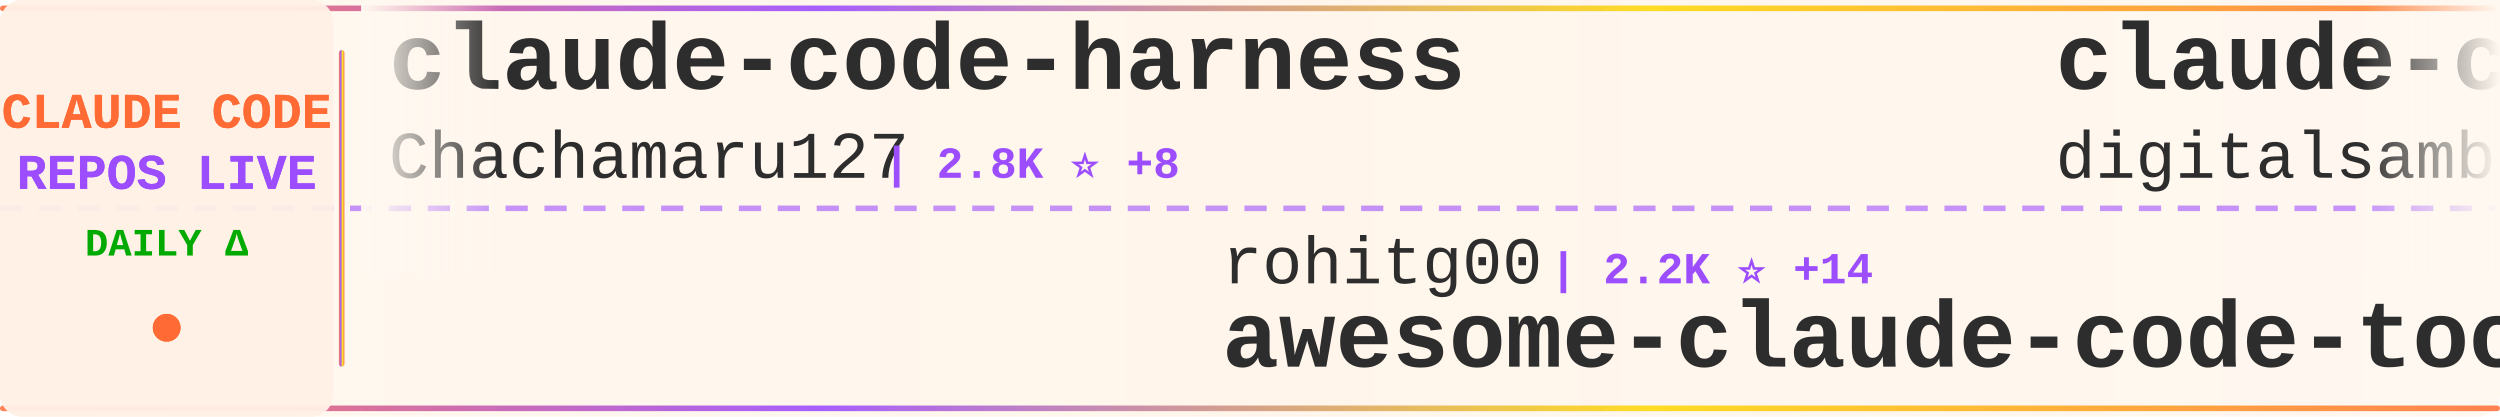
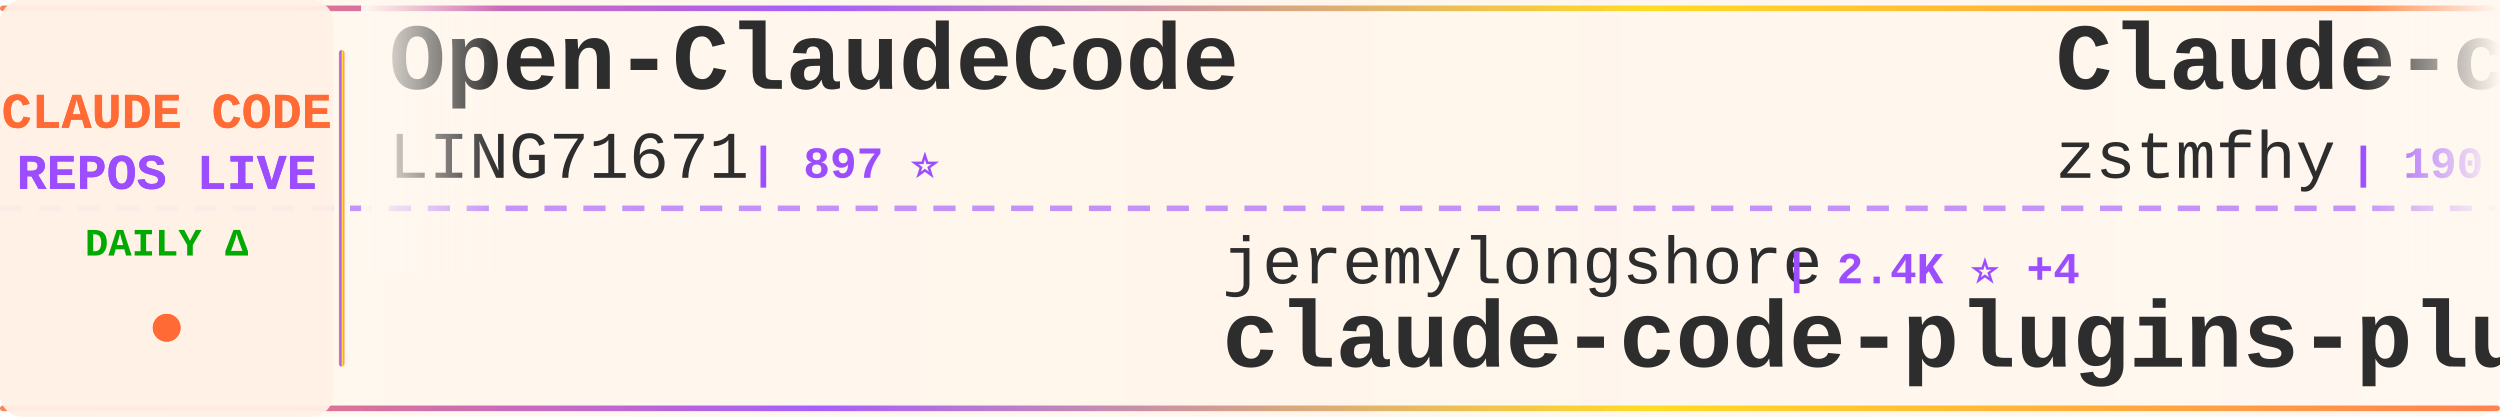
<svg xmlns="http://www.w3.org/2000/svg" width="900" height="150">
  <defs>
    <linearGradient id="tickerBg" x1="0%" y1="0%" x2="100%" y2="0%">
      <stop offset="0%" style="stop-color:#fff8f0;stop-opacity:0.98" />
      <stop offset="50%" style="stop-color:#fff5eb;stop-opacity:1" />
      <stop offset="100%" style="stop-color:#fff8f0;stop-opacity:0.98" />
    </linearGradient>
    <linearGradient id="borderGrad" x1="0%" y1="0%" x2="100%" y2="0%">
      <stop offset="0%" style="stop-color:#FF6B35;stop-opacity:0.85">
        <animate attributeName="stop-opacity" values="0.85;1;0.85" dur="2s" repeatCount="indefinite" />
      </stop>
      <stop offset="33%" style="stop-color:#9C4EFF;stop-opacity:0.9">
        <animate attributeName="stop-opacity" values="0.9;1;0.9" dur="2.2s" repeatCount="indefinite" />
      </stop>
      <stop offset="66%" style="stop-color:#FFD700;stop-opacity:0.85">
        <animate attributeName="stop-opacity" values="0.85;1;0.85" dur="1.8s" repeatCount="indefinite" />
      </stop>
      <stop offset="100%" style="stop-color:#FF6B35;stop-opacity:0.85">
        <animate attributeName="stop-opacity" values="0.85;1;0.85" dur="2s" repeatCount="indefinite" />
      </stop>
    </linearGradient>
    <filter id="textGlow">
      <feGaussianBlur stdDeviation="0.15" result="coloredBlur" />
      <feMerge>
        <feMergeNode in="coloredBlur" />
        <feMergeNode in="SourceGraphic" />
      </feMerge>
    </filter>
    <filter id="metricGlow">
      <feGaussianBlur stdDeviation="0.2" result="coloredBlur" />
      <feMerge>
        <feMergeNode in="coloredBlur" />
        <feMergeNode in="SourceGraphic" />
      </feMerge>
    </filter>
    <linearGradient id="leftFade" x1="0%" y1="0%" x2="100%" y2="0%">
      <stop offset="0%" style="stop-color:#fff8f0;stop-opacity:1" />
      <stop offset="100%" style="stop-color:#fff8f0;stop-opacity:0" />
    </linearGradient>
    <linearGradient id="rightFade" x1="0%" y1="0%" x2="100%" y2="0%">
      <stop offset="0%" style="stop-color:#fff8f0;stop-opacity:0" />
      <stop offset="100%" style="stop-color:#fff8f0;stop-opacity:1" />
    </linearGradient>
  </defs>
  <rect width="900" height="150" fill="url(#tickerBg)" rx="8" />
  <rect x="0" y="2" width="900" height="2" fill="url(#borderGrad)" rx="1" />
  <rect x="0" y="146" width="900" height="2" fill="url(#borderGrad)" rx="1" />
  <line x1="0" y1="75" x2="900" y2="75" stroke="#9C4EFF" stroke-width="2" stroke-dasharray="8 6" opacity="0.6" />
  <rect x="0" y="0" width="120" height="150" fill="#fff0e6" opacity="0.95" rx="8" />
  <text x="60" y="46" font-family="'Courier New', monospace" font-size="18" font-weight="bold" fill="#FF6B35" text-anchor="middle" filter="url(#textGlow)">
    CLAUDE CODE
  </text>
  <text x="60" y="68" font-family="'Courier New', monospace" font-size="18" font-weight="bold" fill="#9C4EFF" text-anchor="middle" filter="url(#textGlow)">
    REPOS LIVE
  </text>
  <text x="60" y="92" font-family="'Courier New', monospace" font-size="14" font-weight="bold" fill="#00aa00" text-anchor="middle">
    DAILY Δ
  </text>
  <circle cx="60" cy="118" r="5" fill="#FF6B35" filter="url(#metricGlow)">
    <animate attributeName="r" values="4;6;4" dur="1.5s" repeatCount="indefinite" />
    <animate attributeName="opacity" values="0.6;1;0.6" dur="1.5s" repeatCount="indefinite" />
  </circle>
  <rect x="122" y="18" width="2" height="114" fill="url(#borderGrad)" rx="1" />
  <clipPath id="tickerClip">
    <rect x="130" y="0" width="770" height="150" />
  </clipPath>
  <g clip-path="url(#tickerClip)">
    <g id="tickerItems">
      <animateTransform attributeName="transform" attributeType="XML" type="translate" from="0 0" to="-3000 0" dur="54s" repeatCount="indefinite" />
      <g transform="translate(0, 0)">
-         <text x="140" y="32" font-family="'Courier New', monospace" font-size="34" font-weight="bold" fill="#2d2d2d">claude-code-harness</text>
-         <text x="140" y="64" font-family="'Courier New', monospace" font-size="24" font-weight="normal" fill="#2d2d2d" opacity="1.0">Chachamaru127</text>
-         <text x="318" y="64" font-family="'Courier New', monospace" font-size="16" font-weight="bold" fill="#9C4EFF"> | 2.8K ⭐ +8</text>
+         <text x="140" y="32" font-family="'Courier New', monospace" font-size="34" font-weight="bold" fill="#2d2d2d">Open-ClaudeCode</text>
+         <text x="140" y="64" font-family="'Courier New', monospace" font-size="24" font-weight="normal" fill="#2d2d2d" opacity="1.0">LING71671</text>
+         <text x="270" y="64" font-family="'Courier New', monospace" font-size="16" font-weight="bold" fill="#9C4EFF"> | 897 ⭐</text>
      </g>
      <g transform="translate(300, 0)">
-         <text x="140" y="102" font-family="'Courier New', monospace" font-size="24" font-weight="normal" fill="#2d2d2d" opacity="1.0">rohitg00</text>
-         <text x="258" y="102" font-family="'Courier New', monospace" font-size="16" font-weight="bold" fill="#9C4EFF"> | 2.2K ⭐ +14</text>
-         <text x="140" y="132" font-family="'Courier New', monospace" font-size="34" font-weight="bold" fill="#2d2d2d">awesome-claude-code-tool...</text>
+         <text x="140" y="102" font-family="'Courier New', monospace" font-size="24" font-weight="normal" fill="#2d2d2d" opacity="1.0">jeremylongshore</text>
+         <text x="342" y="102" font-family="'Courier New', monospace" font-size="16" font-weight="bold" fill="#9C4EFF"> | 2.4K ⭐ +4</text>
+         <text x="140" y="132" font-family="'Courier New', monospace" font-size="34" font-weight="bold" fill="#2d2d2d">claude-code-plugins-plus...</text>
      </g>
      <g transform="translate(600, 0)">
-         <text x="140" y="32" font-family="'Courier New', monospace" font-size="34" font-weight="bold" fill="#2d2d2d">claude-code-video-toolki...</text>
-         <text x="140" y="64" font-family="'Courier New', monospace" font-size="24" font-weight="normal" fill="#2d2d2d" opacity="1.0">digitalsamba</text>
-         <text x="306" y="64" font-family="'Courier New', monospace" font-size="16" font-weight="bold" fill="#9C4EFF"> | 1.6K ⭐ +16</text>
+         <text x="140" y="32" font-family="'Courier New', monospace" font-size="34" font-weight="bold" fill="#2d2d2d">Claude-code</text>
+         <text x="140" y="64" font-family="'Courier New', monospace" font-size="24" font-weight="normal" fill="#2d2d2d" opacity="1.0">zstmfhy</text>
+         <text x="246" y="64" font-family="'Courier New', monospace" font-size="16" font-weight="bold" fill="#9C4EFF"> | 190 ⭐</text>
      </g>
      <g transform="translate(900, 0)">
-         <text x="140" y="102" font-family="'Courier New', monospace" font-size="24" font-weight="normal" fill="#2d2d2d" opacity="1.0">disler</text>
-         <text x="234" y="102" font-family="'Courier New', monospace" font-size="16" font-weight="bold" fill="#9C4EFF"> | 3.8K ⭐ +2</text>
-         <text x="140" y="132" font-family="'Courier New', monospace" font-size="34" font-weight="bold" fill="#2d2d2d">claude-code-hooks-master...</text>
+         <text x="140" y="102" font-family="'Courier New', monospace" font-size="24" font-weight="normal" fill="#2d2d2d" opacity="1.0">kodu-ai</text>
+         <text x="246" y="102" font-family="'Courier New', monospace" font-size="16" font-weight="bold" fill="#9C4EFF"> | 5.3K ⭐</text>
+         <text x="140" y="132" font-family="'Courier New', monospace" font-size="34" font-weight="bold" fill="#2d2d2d">claude-coder</text>
      </g>
      <g transform="translate(1200, 0)">
-         <text x="140" y="32" font-family="'Courier New', monospace" font-size="34" font-weight="bold" fill="#2d2d2d">claude-code-source-code-...</text>
-         <text x="140" y="64" font-family="'Courier New', monospace" font-size="24" font-weight="normal" fill="#2d2d2d" opacity="1.0">ghuntley</text>
-         <text x="258" y="64" font-family="'Courier New', monospace" font-size="16" font-weight="bold" fill="#9C4EFF"> | 985 ⭐</text>
+         <text x="140" y="32" font-family="'Courier New', monospace" font-size="34" font-weight="bold" fill="#2d2d2d">claude-code-book</text>
+         <text x="140" y="64" font-family="'Courier New', monospace" font-size="24" font-weight="normal" fill="#2d2d2d" opacity="1.0">lintsinghua</text>
+         <text x="294" y="64" font-family="'Courier New', monospace" font-size="16" font-weight="bold" fill="#9C4EFF"> | 3.7K ⭐ +7</text>
      </g>
      <g transform="translate(1500, 0)">
-         <text x="140" y="102" font-family="'Courier New', monospace" font-size="24" font-weight="normal" fill="#2d2d2d" opacity="1.0">feiskyer</text>
-         <text x="258" y="102" font-family="'Courier New', monospace" font-size="16" font-weight="bold" fill="#9C4EFF"> | 1.6K ⭐ +1</text>
-         <text x="140" y="132" font-family="'Courier New', monospace" font-size="34" font-weight="bold" fill="#2d2d2d">claude-code-settings</text>
+         <text x="140" y="102" font-family="'Courier New', monospace" font-size="24" font-weight="normal" fill="#2d2d2d" opacity="1.0">zebbern</text>
+         <text x="246" y="102" font-family="'Courier New', monospace" font-size="16" font-weight="bold" fill="#9C4EFF"> | 4.3K ⭐ +6</text>
+         <text x="140" y="132" font-family="'Courier New', monospace" font-size="34" font-weight="bold" fill="#2d2d2d">claude-code-guide</text>
      </g>
      <g transform="translate(1800, 0)">
-         <text x="140" y="32" font-family="'Courier New', monospace" font-size="34" font-weight="bold" fill="#2d2d2d">claude-code-router</text>
-         <text x="140" y="64" font-family="'Courier New', monospace" font-size="24" font-weight="normal" fill="#2d2d2d" opacity="1.0">musistudio</text>
-         <text x="282" y="64" font-family="'Courier New', monospace" font-size="16" font-weight="bold" fill="#9C4EFF"> | 35.3K ⭐ +49</text>
+         <text x="140" y="32" font-family="'Courier New', monospace" font-size="34" font-weight="bold" fill="#2d2d2d">claude-code-analysis</text>
+         <text x="140" y="64" font-family="'Courier New', monospace" font-size="24" font-weight="normal" fill="#2d2d2d" opacity="1.0">liuup</text>
+         <text x="222" y="64" font-family="'Courier New', monospace" font-size="16" font-weight="bold" fill="#9C4EFF"> | 3.3K ⭐ +14</text>
      </g>
      <g transform="translate(2100, 0)">
-         <text x="140" y="102" font-family="'Courier New', monospace" font-size="24" font-weight="normal" fill="#2d2d2d" opacity="1.0">Hyper66666</text>
-         <text x="282" y="102" font-family="'Courier New', monospace" font-size="16" font-weight="bold" fill="#9C4EFF"> | 216 ⭐</text>
-         <text x="140" y="132" font-family="'Courier New', monospace" font-size="34" font-weight="bold" fill="#2d2d2d">claude-code-sourcemap</text>
+         <text x="140" y="102" font-family="'Courier New', monospace" font-size="24" font-weight="normal" fill="#2d2d2d" opacity="1.0">Njengah</text>
+         <text x="246" y="102" font-family="'Courier New', monospace" font-size="16" font-weight="bold" fill="#9C4EFF"> | 1.8K ⭐ +5</text>
+         <text x="140" y="132" font-family="'Courier New', monospace" font-size="34" font-weight="bold" fill="#2d2d2d">claude-code-cheat-sheet</text>
      </g>
      <g transform="translate(2400, 0)">
-         <text x="140" y="32" font-family="'Courier New', monospace" font-size="34" font-weight="bold" fill="#2d2d2d">claude-code-source</text>
-         <text x="140" y="64" font-family="'Courier New', monospace" font-size="24" font-weight="normal" fill="#2d2d2d" opacity="1.0">AprilNEA</text>
-         <text x="258" y="64" font-family="'Courier New', monospace" font-size="16" font-weight="bold" fill="#9C4EFF"> | 388 ⭐</text>
+         <text x="140" y="32" font-family="'Courier New', monospace" font-size="34" font-weight="bold" fill="#2d2d2d">edmunds-claude-code</text>
+         <text x="140" y="64" font-family="'Courier New', monospace" font-size="24" font-weight="normal" fill="#2d2d2d" opacity="1.0">edmund-io</text>
+         <text x="270" y="64" font-family="'Courier New', monospace" font-size="16" font-weight="bold" fill="#9C4EFF"> | 1.5K ⭐ +2</text>
      </g>
      <g transform="translate(2700, 0)">
-         <text x="140" y="102" font-family="'Courier New', monospace" font-size="24" font-weight="normal" fill="#2d2d2d" opacity="1.0">liuup</text>
-         <text x="222" y="102" font-family="'Courier New', monospace" font-size="16" font-weight="bold" fill="#9C4EFF"> | 3.3K ⭐ +21</text>
-         <text x="140" y="132" font-family="'Courier New', monospace" font-size="34" font-weight="bold" fill="#2d2d2d">claude-code-analysis</text>
+         <text x="140" y="102" font-family="'Courier New', monospace" font-size="24" font-weight="normal" fill="#2d2d2d" opacity="1.0">hangsman</text>
+         <text x="258" y="102" font-family="'Courier New', monospace" font-size="16" font-weight="bold" fill="#9C4EFF"> | 787 ⭐</text>
+         <text x="140" y="132" font-family="'Courier New', monospace" font-size="34" font-weight="bold" fill="#2d2d2d">claude-code-source</text>
      </g>
      <g transform="translate(3000, 0)">
-         <text x="140" y="32" font-family="'Courier New', monospace" font-size="34" font-weight="bold" fill="#2d2d2d">claude-code-harness</text>
-         <text x="140" y="64" font-family="'Courier New', monospace" font-size="24" font-weight="normal" fill="#2d2d2d" opacity="1.0">Chachamaru127</text>
-         <text x="318" y="64" font-family="'Courier New', monospace" font-size="16" font-weight="bold" fill="#9C4EFF"> | 2.8K ⭐ +8</text>
+         <text x="140" y="32" font-family="'Courier New', monospace" font-size="34" font-weight="bold" fill="#2d2d2d">Open-ClaudeCode</text>
+         <text x="140" y="64" font-family="'Courier New', monospace" font-size="24" font-weight="normal" fill="#2d2d2d" opacity="1.0">LING71671</text>
+         <text x="270" y="64" font-family="'Courier New', monospace" font-size="16" font-weight="bold" fill="#9C4EFF"> | 897 ⭐</text>
      </g>
      <g transform="translate(3300, 0)">
-         <text x="140" y="102" font-family="'Courier New', monospace" font-size="24" font-weight="normal" fill="#2d2d2d" opacity="1.0">rohitg00</text>
-         <text x="258" y="102" font-family="'Courier New', monospace" font-size="16" font-weight="bold" fill="#9C4EFF"> | 2.2K ⭐ +14</text>
-         <text x="140" y="132" font-family="'Courier New', monospace" font-size="34" font-weight="bold" fill="#2d2d2d">awesome-claude-code-tool...</text>
+         <text x="140" y="102" font-family="'Courier New', monospace" font-size="24" font-weight="normal" fill="#2d2d2d" opacity="1.0">jeremylongshore</text>
+         <text x="342" y="102" font-family="'Courier New', monospace" font-size="16" font-weight="bold" fill="#9C4EFF"> | 2.4K ⭐ +4</text>
+         <text x="140" y="132" font-family="'Courier New', monospace" font-size="34" font-weight="bold" fill="#2d2d2d">claude-code-plugins-plus...</text>
      </g>
      <g transform="translate(3600, 0)">
-         <text x="140" y="32" font-family="'Courier New', monospace" font-size="34" font-weight="bold" fill="#2d2d2d">claude-code-video-toolki...</text>
-         <text x="140" y="64" font-family="'Courier New', monospace" font-size="24" font-weight="normal" fill="#2d2d2d" opacity="1.0">digitalsamba</text>
-         <text x="306" y="64" font-family="'Courier New', monospace" font-size="16" font-weight="bold" fill="#9C4EFF"> | 1.6K ⭐ +16</text>
+         <text x="140" y="32" font-family="'Courier New', monospace" font-size="34" font-weight="bold" fill="#2d2d2d">Claude-code</text>
+         <text x="140" y="64" font-family="'Courier New', monospace" font-size="24" font-weight="normal" fill="#2d2d2d" opacity="1.0">zstmfhy</text>
+         <text x="246" y="64" font-family="'Courier New', monospace" font-size="16" font-weight="bold" fill="#9C4EFF"> | 190 ⭐</text>
      </g>
      <g transform="translate(3900, 0)">
-         <text x="140" y="102" font-family="'Courier New', monospace" font-size="24" font-weight="normal" fill="#2d2d2d" opacity="1.0">disler</text>
-         <text x="234" y="102" font-family="'Courier New', monospace" font-size="16" font-weight="bold" fill="#9C4EFF"> | 3.8K ⭐ +2</text>
-         <text x="140" y="132" font-family="'Courier New', monospace" font-size="34" font-weight="bold" fill="#2d2d2d">claude-code-hooks-master...</text>
+         <text x="140" y="102" font-family="'Courier New', monospace" font-size="24" font-weight="normal" fill="#2d2d2d" opacity="1.0">kodu-ai</text>
+         <text x="246" y="102" font-family="'Courier New', monospace" font-size="16" font-weight="bold" fill="#9C4EFF"> | 5.3K ⭐</text>
+         <text x="140" y="132" font-family="'Courier New', monospace" font-size="34" font-weight="bold" fill="#2d2d2d">claude-coder</text>
      </g>
    </g>
  </g>
  <rect x="130" y="0" width="50" height="100" fill="url(#leftFade)" />
  <rect x="850" y="0" width="50" height="100" fill="url(#rightFade)" />
</svg>
